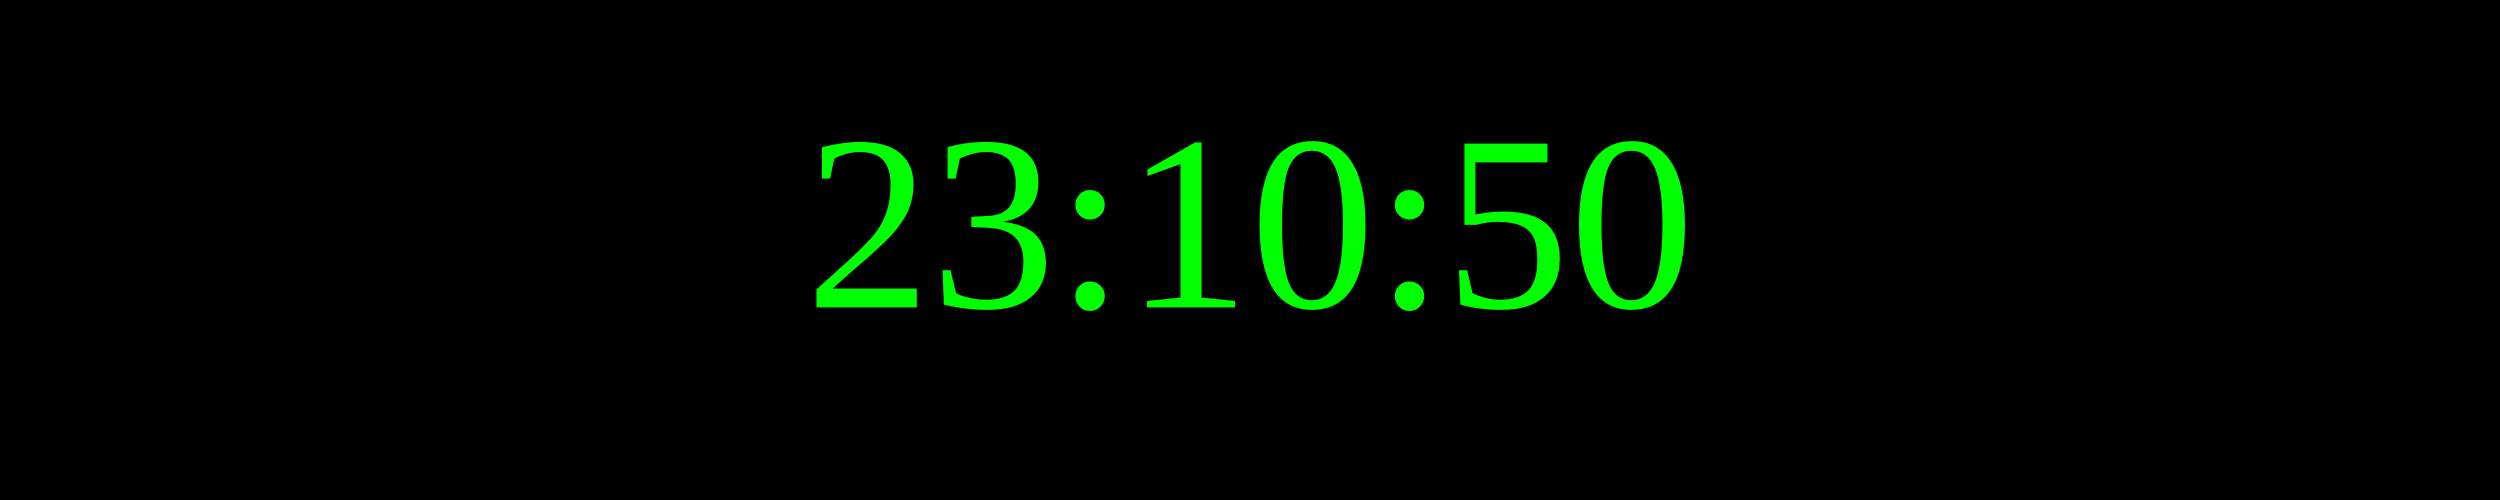
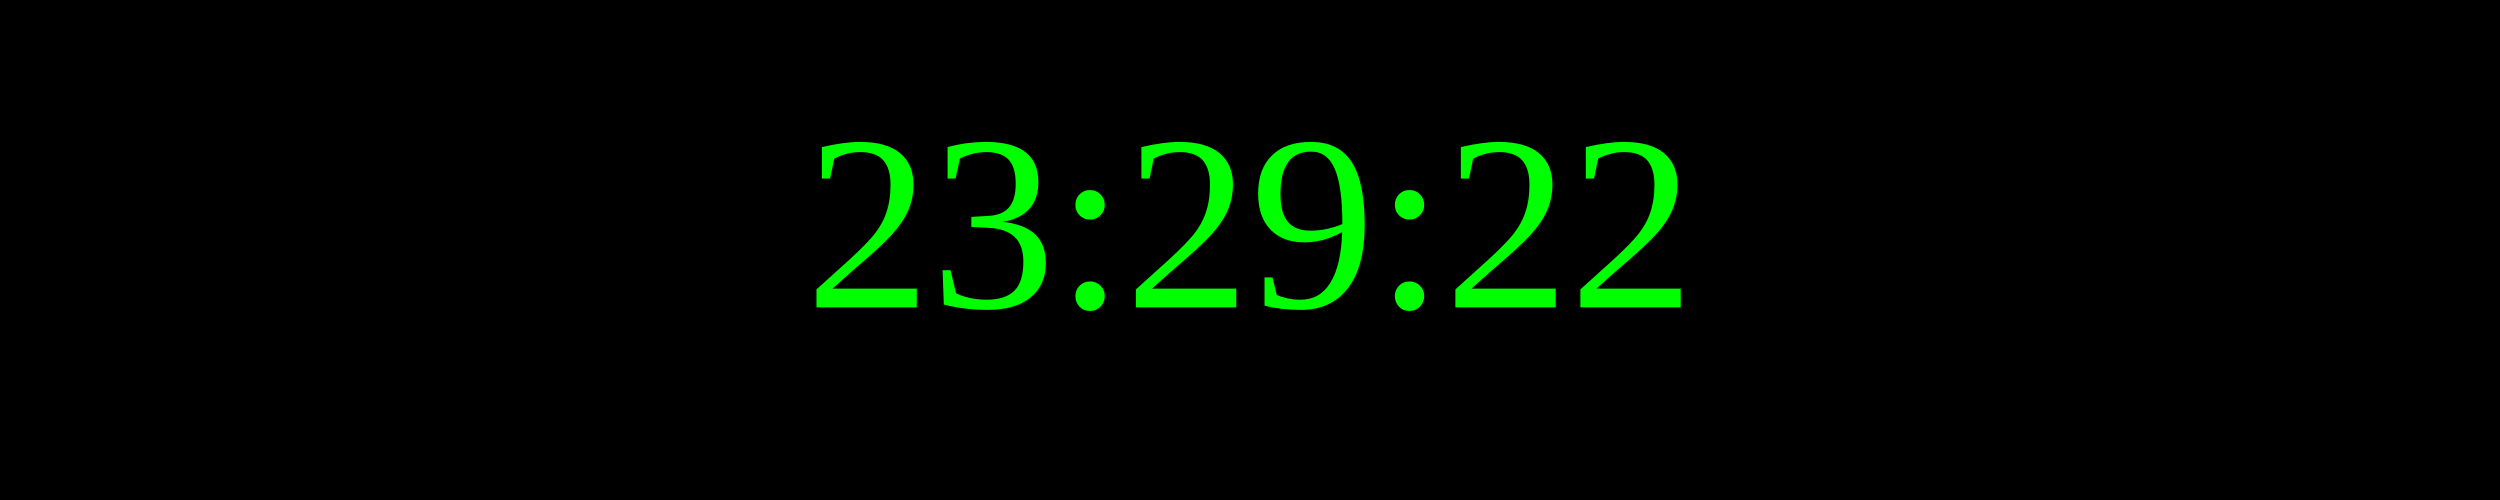
<svg xmlns="http://www.w3.org/2000/svg" width="250" height="50">
  <rect width="100%" height="100%" fill="black" />
  <text x="50%" y="50%" font-size="25" fill="lime" text-anchor="middle" dominant-baseline="middle">
- 23:10:50
+ 23:29:22
</text>
</svg>
